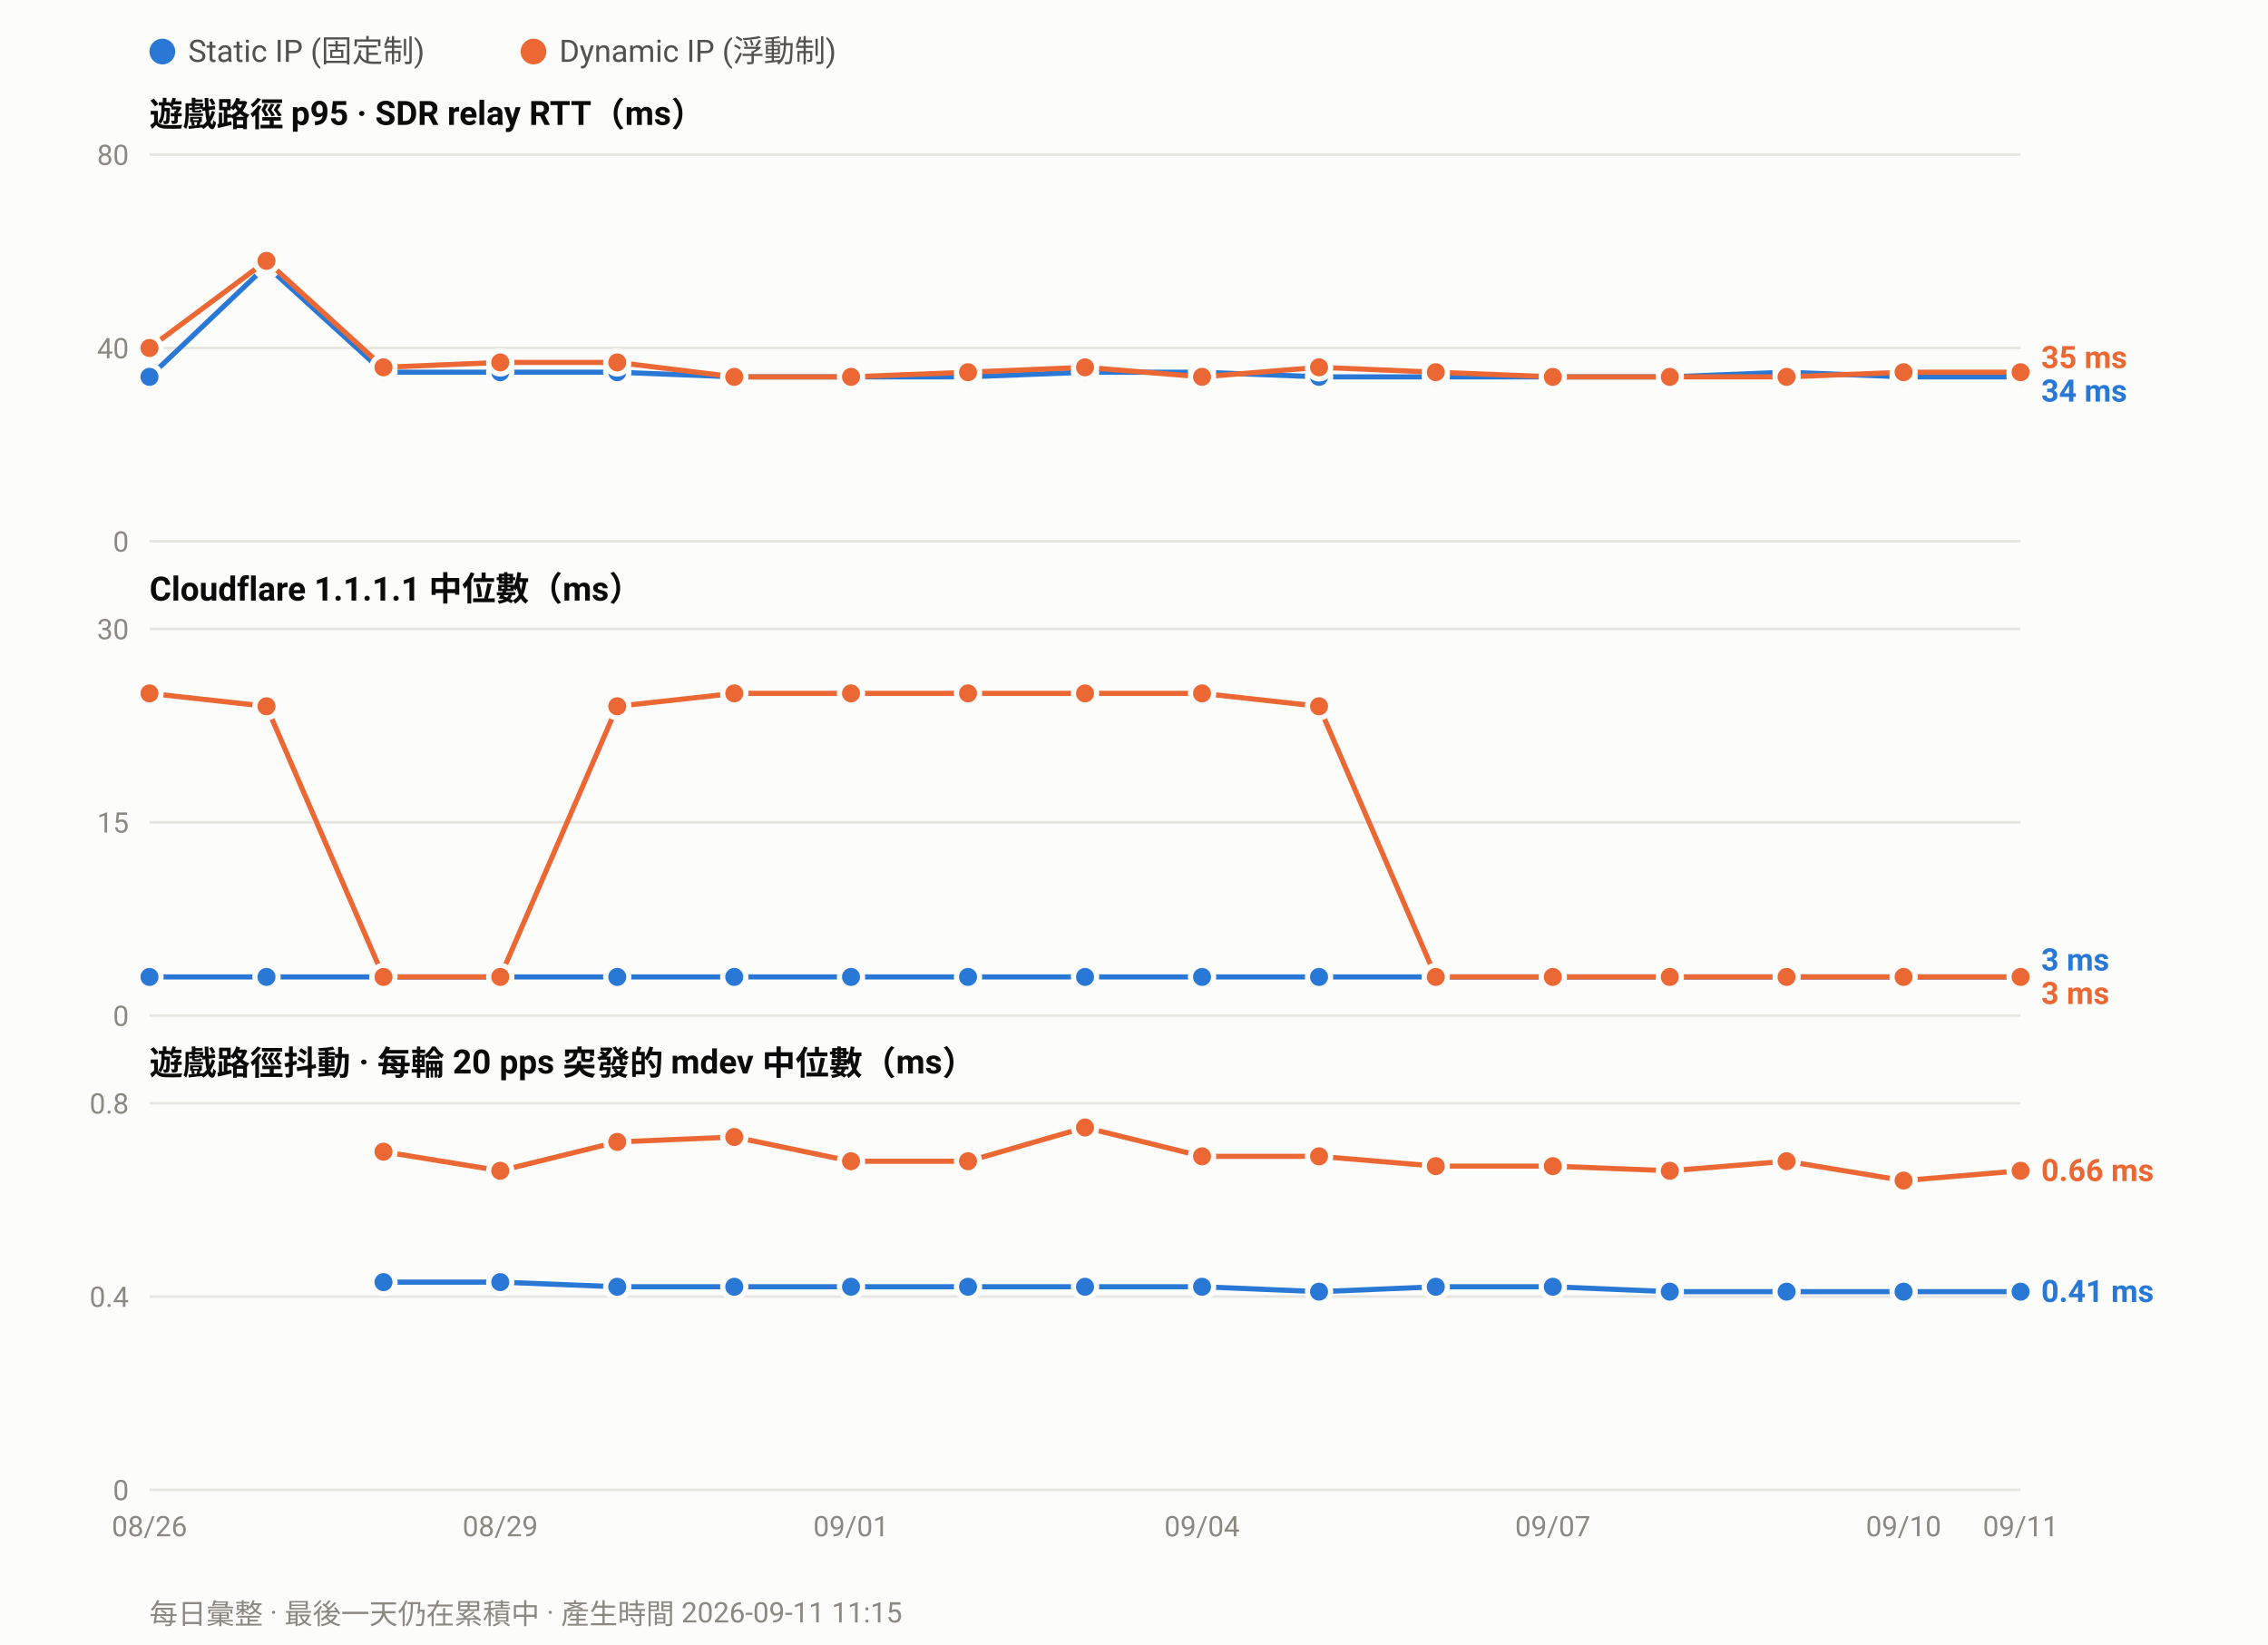
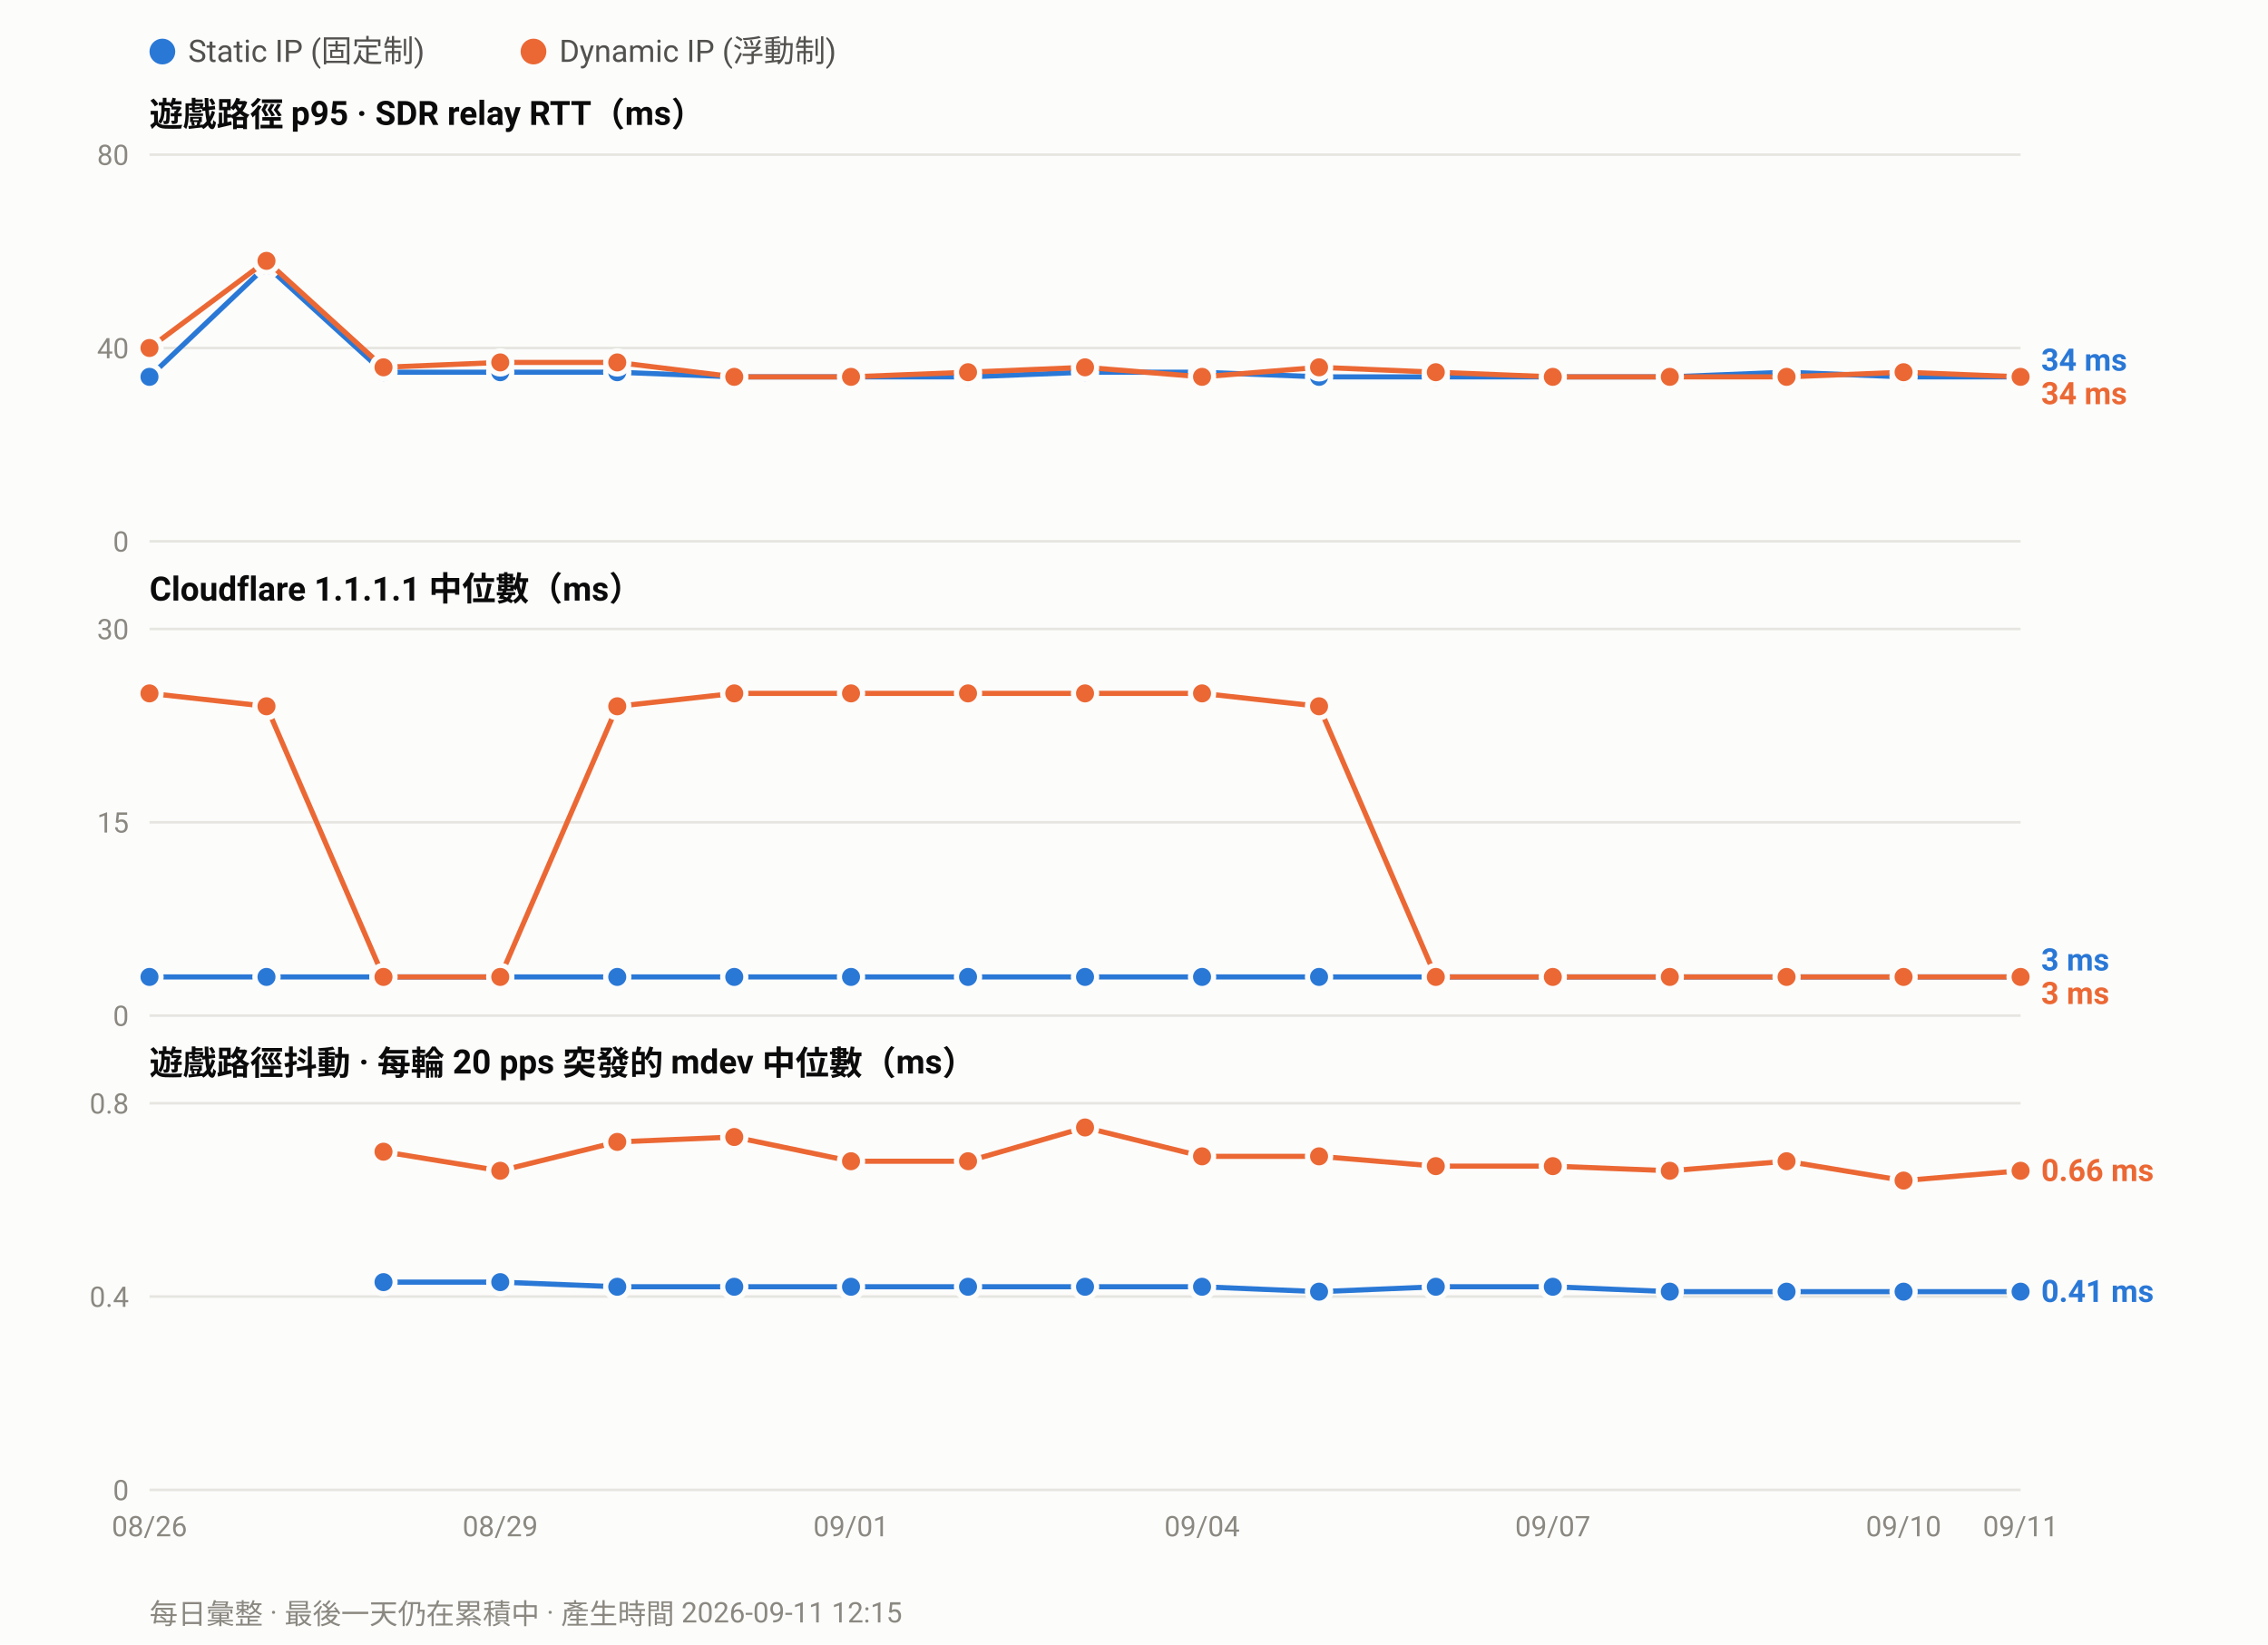
<svg xmlns="http://www.w3.org/2000/svg" width="880" height="638" viewBox="0 0 880 638" font-family="ui-sans-serif,-apple-system,Segoe UI,Roboto,Helvetica,Arial,sans-serif">
  <rect width="880" height="638" fill="#fcfcfb" />
  <circle cx="63.0" cy="20" r="5" fill="#2a78d6" />
  <text x="73.0" y="24" font-size="12" fill="#52514e">Static IP (固定制)</text>
  <circle cx="207.0" cy="20" r="5" fill="#eb6834" />
  <text x="217.0" y="24" font-size="12" fill="#52514e">Dynamic IP (浮動制)</text>
  <text x="58" y="49.0" font-size="13" font-weight="600" fill="#0b0b0b">遊戲路徑 p95 · SDR relay RTT（ms）</text>
  <line x1="58" y1="210.0" x2="784.0" y2="210.0" stroke="#e6e5e0" stroke-width="1" />
  <text x="50" y="214.0" font-size="11" text-anchor="end" fill="#8a8880">0</text>
  <line x1="58" y1="135.0" x2="784.0" y2="135.0" stroke="#e6e5e0" stroke-width="1" />
  <text x="50" y="139.0" font-size="11" text-anchor="end" fill="#8a8880">40</text>
  <line x1="58" y1="60.0" x2="784.0" y2="60.0" stroke="#e6e5e0" stroke-width="1" />
  <text x="50" y="64.0" font-size="11" text-anchor="end" fill="#8a8880">80</text>
  <polyline fill="none" stroke="#2a78d6" stroke-width="2" stroke-linejoin="round" points="58.0,146.2 103.4,103.1 148.8,144.4 194.1,144.4 239.5,144.4 284.9,146.2 330.2,146.2 375.6,146.2 421.0,144.4 466.4,144.4 511.8,146.2 557.1,146.2 602.5,146.2 647.9,146.2 693.2,144.4 738.6,146.2 784.0,146.2" />
  <circle cx="58.0" cy="146.2" r="4.5" fill="#2a78d6" stroke="#fcfcfb" stroke-width="2" />
  <circle cx="103.4" cy="103.1" r="4.5" fill="#2a78d6" stroke="#fcfcfb" stroke-width="2" />
  <circle cx="148.8" cy="144.4" r="4.5" fill="#2a78d6" stroke="#fcfcfb" stroke-width="2" />
  <circle cx="194.1" cy="144.4" r="4.5" fill="#2a78d6" stroke="#fcfcfb" stroke-width="2" />
  <circle cx="239.5" cy="144.4" r="4.5" fill="#2a78d6" stroke="#fcfcfb" stroke-width="2" />
  <circle cx="284.9" cy="146.2" r="4.5" fill="#2a78d6" stroke="#fcfcfb" stroke-width="2" />
  <circle cx="330.2" cy="146.2" r="4.5" fill="#2a78d6" stroke="#fcfcfb" stroke-width="2" />
  <circle cx="375.6" cy="146.2" r="4.5" fill="#2a78d6" stroke="#fcfcfb" stroke-width="2" />
  <circle cx="421.0" cy="144.4" r="4.5" fill="#2a78d6" stroke="#fcfcfb" stroke-width="2" />
  <circle cx="466.4" cy="144.4" r="4.5" fill="#2a78d6" stroke="#fcfcfb" stroke-width="2" />
  <circle cx="511.8" cy="146.2" r="4.5" fill="#2a78d6" stroke="#fcfcfb" stroke-width="2" />
  <circle cx="557.1" cy="146.2" r="4.5" fill="#2a78d6" stroke="#fcfcfb" stroke-width="2" />
  <circle cx="602.5" cy="146.2" r="4.5" fill="#2a78d6" stroke="#fcfcfb" stroke-width="2" />
  <circle cx="647.9" cy="146.2" r="4.5" fill="#2a78d6" stroke="#fcfcfb" stroke-width="2" />
  <circle cx="693.2" cy="144.4" r="4.5" fill="#2a78d6" stroke="#fcfcfb" stroke-width="2" />
  <circle cx="738.6" cy="146.2" r="4.5" fill="#2a78d6" stroke="#fcfcfb" stroke-width="2" />
  <circle cx="784.0" cy="146.2" r="4.5" fill="#2a78d6" stroke="#fcfcfb" stroke-width="2" />
-   <polyline fill="none" stroke="#eb6834" stroke-width="2" stroke-linejoin="round" points="58.0,135.0 103.4,101.2 148.8,142.5 194.1,140.6 239.5,140.6 284.9,146.2 330.2,146.2 375.6,144.4 421.0,142.5 466.4,146.2 511.8,142.5 557.1,144.4 602.5,146.2 647.9,146.2 693.2,146.2 738.6,144.4 784.0,144.4" />
+   <polyline fill="none" stroke="#eb6834" stroke-width="2" stroke-linejoin="round" points="58.0,135.0 103.4,101.2 148.8,142.5 194.1,140.6 239.5,140.6 284.9,146.2 330.2,146.2 375.6,144.4 421.0,142.5 466.4,146.2 511.8,142.5 557.1,144.4 602.5,146.2 647.9,146.2 693.2,146.2 738.6,144.4 784.0,146.2" />
  <circle cx="58.0" cy="135.0" r="4.5" fill="#eb6834" stroke="#fcfcfb" stroke-width="2" />
  <circle cx="103.4" cy="101.2" r="4.5" fill="#eb6834" stroke="#fcfcfb" stroke-width="2" />
  <circle cx="148.8" cy="142.5" r="4.5" fill="#eb6834" stroke="#fcfcfb" stroke-width="2" />
  <circle cx="194.1" cy="140.6" r="4.5" fill="#eb6834" stroke="#fcfcfb" stroke-width="2" />
  <circle cx="239.5" cy="140.6" r="4.5" fill="#eb6834" stroke="#fcfcfb" stroke-width="2" />
  <circle cx="284.9" cy="146.2" r="4.5" fill="#eb6834" stroke="#fcfcfb" stroke-width="2" />
  <circle cx="330.2" cy="146.2" r="4.5" fill="#eb6834" stroke="#fcfcfb" stroke-width="2" />
  <circle cx="375.6" cy="144.4" r="4.5" fill="#eb6834" stroke="#fcfcfb" stroke-width="2" />
  <circle cx="421.0" cy="142.5" r="4.5" fill="#eb6834" stroke="#fcfcfb" stroke-width="2" />
  <circle cx="466.4" cy="146.2" r="4.5" fill="#eb6834" stroke="#fcfcfb" stroke-width="2" />
  <circle cx="511.8" cy="142.5" r="4.5" fill="#eb6834" stroke="#fcfcfb" stroke-width="2" />
  <circle cx="557.1" cy="144.4" r="4.5" fill="#eb6834" stroke="#fcfcfb" stroke-width="2" />
  <circle cx="602.5" cy="146.2" r="4.5" fill="#eb6834" stroke="#fcfcfb" stroke-width="2" />
  <circle cx="647.9" cy="146.2" r="4.5" fill="#eb6834" stroke="#fcfcfb" stroke-width="2" />
  <circle cx="693.2" cy="146.2" r="4.5" fill="#eb6834" stroke="#fcfcfb" stroke-width="2" />
  <circle cx="738.6" cy="144.4" r="4.5" fill="#eb6834" stroke="#fcfcfb" stroke-width="2" />
-   <circle cx="784.0" cy="144.4" r="4.5" fill="#eb6834" stroke="#fcfcfb" stroke-width="2" />
-   <text x="792.0" y="142.8" font-size="12" font-weight="600" fill="#eb6834">35 ms</text>
-   <text x="792.0" y="155.8" font-size="12" font-weight="600" fill="#2a78d6">34 ms</text>
+   <circle cx="784.0" cy="146.2" r="4.5" fill="#eb6834" stroke="#fcfcfb" stroke-width="2" />
+   <text x="792.0" y="143.8" font-size="12" font-weight="600" fill="#2a78d6">34 ms</text>
+   <text x="792.0" y="156.8" font-size="12" font-weight="600" fill="#eb6834">34 ms</text>
  <text x="58" y="233.0" font-size="13" font-weight="600" fill="#0b0b0b">Cloudflare 1.1.1.1 中位數（ms）</text>
  <line x1="58" y1="394.0" x2="784.0" y2="394.0" stroke="#e6e5e0" stroke-width="1" />
  <text x="50" y="398.0" font-size="11" text-anchor="end" fill="#8a8880">0</text>
  <line x1="58" y1="319.0" x2="784.0" y2="319.0" stroke="#e6e5e0" stroke-width="1" />
  <text x="50" y="323.0" font-size="11" text-anchor="end" fill="#8a8880">15</text>
  <line x1="58" y1="244.0" x2="784.0" y2="244.0" stroke="#e6e5e0" stroke-width="1" />
  <text x="50" y="248.0" font-size="11" text-anchor="end" fill="#8a8880">30</text>
  <polyline fill="none" stroke="#2a78d6" stroke-width="2" stroke-linejoin="round" points="58.0,379.0 103.4,379.0 148.8,379.0 194.1,379.0 239.5,379.0 284.9,379.0 330.2,379.0 375.6,379.0 421.0,379.0 466.4,379.0 511.8,379.0 557.1,379.0 602.5,379.0 647.9,379.0 693.2,379.0 738.6,379.0 784.0,379.0" />
  <circle cx="58.0" cy="379.0" r="4.5" fill="#2a78d6" stroke="#fcfcfb" stroke-width="2" />
  <circle cx="103.4" cy="379.0" r="4.5" fill="#2a78d6" stroke="#fcfcfb" stroke-width="2" />
  <circle cx="148.8" cy="379.0" r="4.5" fill="#2a78d6" stroke="#fcfcfb" stroke-width="2" />
  <circle cx="194.1" cy="379.0" r="4.5" fill="#2a78d6" stroke="#fcfcfb" stroke-width="2" />
  <circle cx="239.5" cy="379.0" r="4.5" fill="#2a78d6" stroke="#fcfcfb" stroke-width="2" />
  <circle cx="284.9" cy="379.0" r="4.5" fill="#2a78d6" stroke="#fcfcfb" stroke-width="2" />
  <circle cx="330.2" cy="379.0" r="4.5" fill="#2a78d6" stroke="#fcfcfb" stroke-width="2" />
  <circle cx="375.6" cy="379.0" r="4.5" fill="#2a78d6" stroke="#fcfcfb" stroke-width="2" />
  <circle cx="421.0" cy="379.0" r="4.5" fill="#2a78d6" stroke="#fcfcfb" stroke-width="2" />
  <circle cx="466.4" cy="379.0" r="4.5" fill="#2a78d6" stroke="#fcfcfb" stroke-width="2" />
  <circle cx="511.8" cy="379.0" r="4.5" fill="#2a78d6" stroke="#fcfcfb" stroke-width="2" />
  <circle cx="557.1" cy="379.0" r="4.5" fill="#2a78d6" stroke="#fcfcfb" stroke-width="2" />
  <circle cx="602.5" cy="379.0" r="4.5" fill="#2a78d6" stroke="#fcfcfb" stroke-width="2" />
  <circle cx="647.9" cy="379.0" r="4.5" fill="#2a78d6" stroke="#fcfcfb" stroke-width="2" />
  <circle cx="693.2" cy="379.0" r="4.5" fill="#2a78d6" stroke="#fcfcfb" stroke-width="2" />
  <circle cx="738.6" cy="379.0" r="4.5" fill="#2a78d6" stroke="#fcfcfb" stroke-width="2" />
  <circle cx="784.0" cy="379.0" r="4.5" fill="#2a78d6" stroke="#fcfcfb" stroke-width="2" />
  <polyline fill="none" stroke="#eb6834" stroke-width="2" stroke-linejoin="round" points="58.0,269.0 103.4,274.0 148.8,379.0 194.1,379.0 239.5,274.0 284.9,269.0 330.2,269.0 375.6,269.0 421.0,269.0 466.4,269.0 511.8,274.0 557.1,379.0 602.5,379.0 647.9,379.0 693.2,379.0 738.6,379.0 784.0,379.0" />
  <circle cx="58.0" cy="269.0" r="4.5" fill="#eb6834" stroke="#fcfcfb" stroke-width="2" />
  <circle cx="103.4" cy="274.0" r="4.5" fill="#eb6834" stroke="#fcfcfb" stroke-width="2" />
  <circle cx="148.8" cy="379.0" r="4.5" fill="#eb6834" stroke="#fcfcfb" stroke-width="2" />
  <circle cx="194.1" cy="379.0" r="4.5" fill="#eb6834" stroke="#fcfcfb" stroke-width="2" />
  <circle cx="239.5" cy="274.0" r="4.5" fill="#eb6834" stroke="#fcfcfb" stroke-width="2" />
  <circle cx="284.9" cy="269.0" r="4.5" fill="#eb6834" stroke="#fcfcfb" stroke-width="2" />
  <circle cx="330.2" cy="269.0" r="4.5" fill="#eb6834" stroke="#fcfcfb" stroke-width="2" />
  <circle cx="375.6" cy="269.0" r="4.5" fill="#eb6834" stroke="#fcfcfb" stroke-width="2" />
  <circle cx="421.0" cy="269.0" r="4.5" fill="#eb6834" stroke="#fcfcfb" stroke-width="2" />
  <circle cx="466.4" cy="269.0" r="4.5" fill="#eb6834" stroke="#fcfcfb" stroke-width="2" />
  <circle cx="511.8" cy="274.0" r="4.5" fill="#eb6834" stroke="#fcfcfb" stroke-width="2" />
  <circle cx="557.1" cy="379.0" r="4.5" fill="#eb6834" stroke="#fcfcfb" stroke-width="2" />
  <circle cx="602.5" cy="379.0" r="4.5" fill="#eb6834" stroke="#fcfcfb" stroke-width="2" />
  <circle cx="647.9" cy="379.0" r="4.5" fill="#eb6834" stroke="#fcfcfb" stroke-width="2" />
  <circle cx="693.2" cy="379.0" r="4.5" fill="#eb6834" stroke="#fcfcfb" stroke-width="2" />
  <circle cx="738.6" cy="379.0" r="4.5" fill="#eb6834" stroke="#fcfcfb" stroke-width="2" />
  <circle cx="784.0" cy="379.0" r="4.5" fill="#eb6834" stroke="#fcfcfb" stroke-width="2" />
  <text x="792.0" y="376.5" font-size="12" font-weight="600" fill="#2a78d6">3 ms</text>
  <text x="792.0" y="389.5" font-size="12" font-weight="600" fill="#eb6834">3 ms</text>
  <text x="58" y="417.0" font-size="13" font-weight="600" fill="#0b0b0b">遊戲路徑抖動 · 每輪 20 pps 突發的 mdev 中位數（ms）</text>
  <line x1="58" y1="578.0" x2="784.0" y2="578.0" stroke="#e6e5e0" stroke-width="1" />
  <text x="50" y="582.0" font-size="11" text-anchor="end" fill="#8a8880">0</text>
  <line x1="58" y1="503.0" x2="784.0" y2="503.0" stroke="#e6e5e0" stroke-width="1" />
  <text x="50" y="507.0" font-size="11" text-anchor="end" fill="#8a8880">0.4</text>
  <line x1="58" y1="428.0" x2="784.0" y2="428.0" stroke="#e6e5e0" stroke-width="1" />
  <text x="50" y="432.0" font-size="11" text-anchor="end" fill="#8a8880">0.8</text>
  <polyline fill="none" stroke="#2a78d6" stroke-width="2" stroke-linejoin="round" points="148.8,497.4 194.1,497.4 239.5,499.2 284.9,499.2 330.2,499.2 375.6,499.2 421.0,499.2 466.4,499.2 511.8,501.1 557.1,499.2 602.5,499.2 647.9,501.1 693.2,501.1 738.6,501.1 784.0,501.1" />
  <circle cx="148.8" cy="497.4" r="4.5" fill="#2a78d6" stroke="#fcfcfb" stroke-width="2" />
  <circle cx="194.1" cy="497.4" r="4.5" fill="#2a78d6" stroke="#fcfcfb" stroke-width="2" />
  <circle cx="239.5" cy="499.2" r="4.5" fill="#2a78d6" stroke="#fcfcfb" stroke-width="2" />
  <circle cx="284.9" cy="499.2" r="4.5" fill="#2a78d6" stroke="#fcfcfb" stroke-width="2" />
  <circle cx="330.2" cy="499.2" r="4.5" fill="#2a78d6" stroke="#fcfcfb" stroke-width="2" />
  <circle cx="375.6" cy="499.2" r="4.5" fill="#2a78d6" stroke="#fcfcfb" stroke-width="2" />
  <circle cx="421.0" cy="499.2" r="4.5" fill="#2a78d6" stroke="#fcfcfb" stroke-width="2" />
  <circle cx="466.4" cy="499.2" r="4.5" fill="#2a78d6" stroke="#fcfcfb" stroke-width="2" />
  <circle cx="511.8" cy="501.1" r="4.5" fill="#2a78d6" stroke="#fcfcfb" stroke-width="2" />
  <circle cx="557.1" cy="499.2" r="4.5" fill="#2a78d6" stroke="#fcfcfb" stroke-width="2" />
  <circle cx="602.5" cy="499.2" r="4.5" fill="#2a78d6" stroke="#fcfcfb" stroke-width="2" />
  <circle cx="647.9" cy="501.1" r="4.5" fill="#2a78d6" stroke="#fcfcfb" stroke-width="2" />
  <circle cx="693.2" cy="501.1" r="4.5" fill="#2a78d6" stroke="#fcfcfb" stroke-width="2" />
  <circle cx="738.6" cy="501.1" r="4.5" fill="#2a78d6" stroke="#fcfcfb" stroke-width="2" />
  <circle cx="784.0" cy="501.1" r="4.5" fill="#2a78d6" stroke="#fcfcfb" stroke-width="2" />
  <polyline fill="none" stroke="#eb6834" stroke-width="2" stroke-linejoin="round" points="148.8,446.8 194.1,454.2 239.5,443.0 284.9,441.1 330.2,450.5 375.6,450.5 421.0,437.4 466.4,448.6 511.8,448.6 557.1,452.4 602.5,452.4 647.9,454.2 693.2,450.5 738.6,458.0 784.0,454.2" />
  <circle cx="148.8" cy="446.8" r="4.5" fill="#eb6834" stroke="#fcfcfb" stroke-width="2" />
  <circle cx="194.1" cy="454.2" r="4.5" fill="#eb6834" stroke="#fcfcfb" stroke-width="2" />
  <circle cx="239.5" cy="443.0" r="4.5" fill="#eb6834" stroke="#fcfcfb" stroke-width="2" />
  <circle cx="284.9" cy="441.1" r="4.5" fill="#eb6834" stroke="#fcfcfb" stroke-width="2" />
  <circle cx="330.2" cy="450.5" r="4.5" fill="#eb6834" stroke="#fcfcfb" stroke-width="2" />
  <circle cx="375.6" cy="450.5" r="4.5" fill="#eb6834" stroke="#fcfcfb" stroke-width="2" />
  <circle cx="421.0" cy="437.4" r="4.5" fill="#eb6834" stroke="#fcfcfb" stroke-width="2" />
  <circle cx="466.4" cy="448.6" r="4.5" fill="#eb6834" stroke="#fcfcfb" stroke-width="2" />
  <circle cx="511.8" cy="448.6" r="4.5" fill="#eb6834" stroke="#fcfcfb" stroke-width="2" />
  <circle cx="557.1" cy="452.4" r="4.5" fill="#eb6834" stroke="#fcfcfb" stroke-width="2" />
  <circle cx="602.5" cy="452.4" r="4.5" fill="#eb6834" stroke="#fcfcfb" stroke-width="2" />
  <circle cx="647.9" cy="454.2" r="4.5" fill="#eb6834" stroke="#fcfcfb" stroke-width="2" />
  <circle cx="693.2" cy="450.5" r="4.5" fill="#eb6834" stroke="#fcfcfb" stroke-width="2" />
  <circle cx="738.6" cy="458.0" r="4.5" fill="#eb6834" stroke="#fcfcfb" stroke-width="2" />
  <circle cx="784.0" cy="454.2" r="4.5" fill="#eb6834" stroke="#fcfcfb" stroke-width="2" />
  <text x="792.0" y="458.2" font-size="12" font-weight="600" fill="#eb6834">0.66 ms</text>
  <text x="792.0" y="505.1" font-size="12" font-weight="600" fill="#2a78d6">0.41 ms</text>
  <text x="58.0" y="596.0" font-size="11" text-anchor="middle" fill="#8a8880">08/26</text>
  <text x="194.1" y="596.0" font-size="11" text-anchor="middle" fill="#8a8880">08/29</text>
  <text x="330.2" y="596.0" font-size="11" text-anchor="middle" fill="#8a8880">09/01</text>
  <text x="466.4" y="596.0" font-size="11" text-anchor="middle" fill="#8a8880">09/04</text>
  <text x="602.5" y="596.0" font-size="11" text-anchor="middle" fill="#8a8880">09/07</text>
  <text x="738.6" y="596.0" font-size="11" text-anchor="middle" fill="#8a8880">09/10</text>
  <text x="784.0" y="596.0" font-size="11" text-anchor="middle" fill="#8a8880">09/11</text>
-   <text x="58" y="630" font-size="11" fill="#8a8880">每日彙整 · 最後一天仍在累積中 · 產生時間 2026-09-11 11:15</text>
+   <text x="58" y="630" font-size="11" fill="#8a8880">每日彙整 · 最後一天仍在累積中 · 產生時間 2026-09-11 12:15</text>
</svg>
